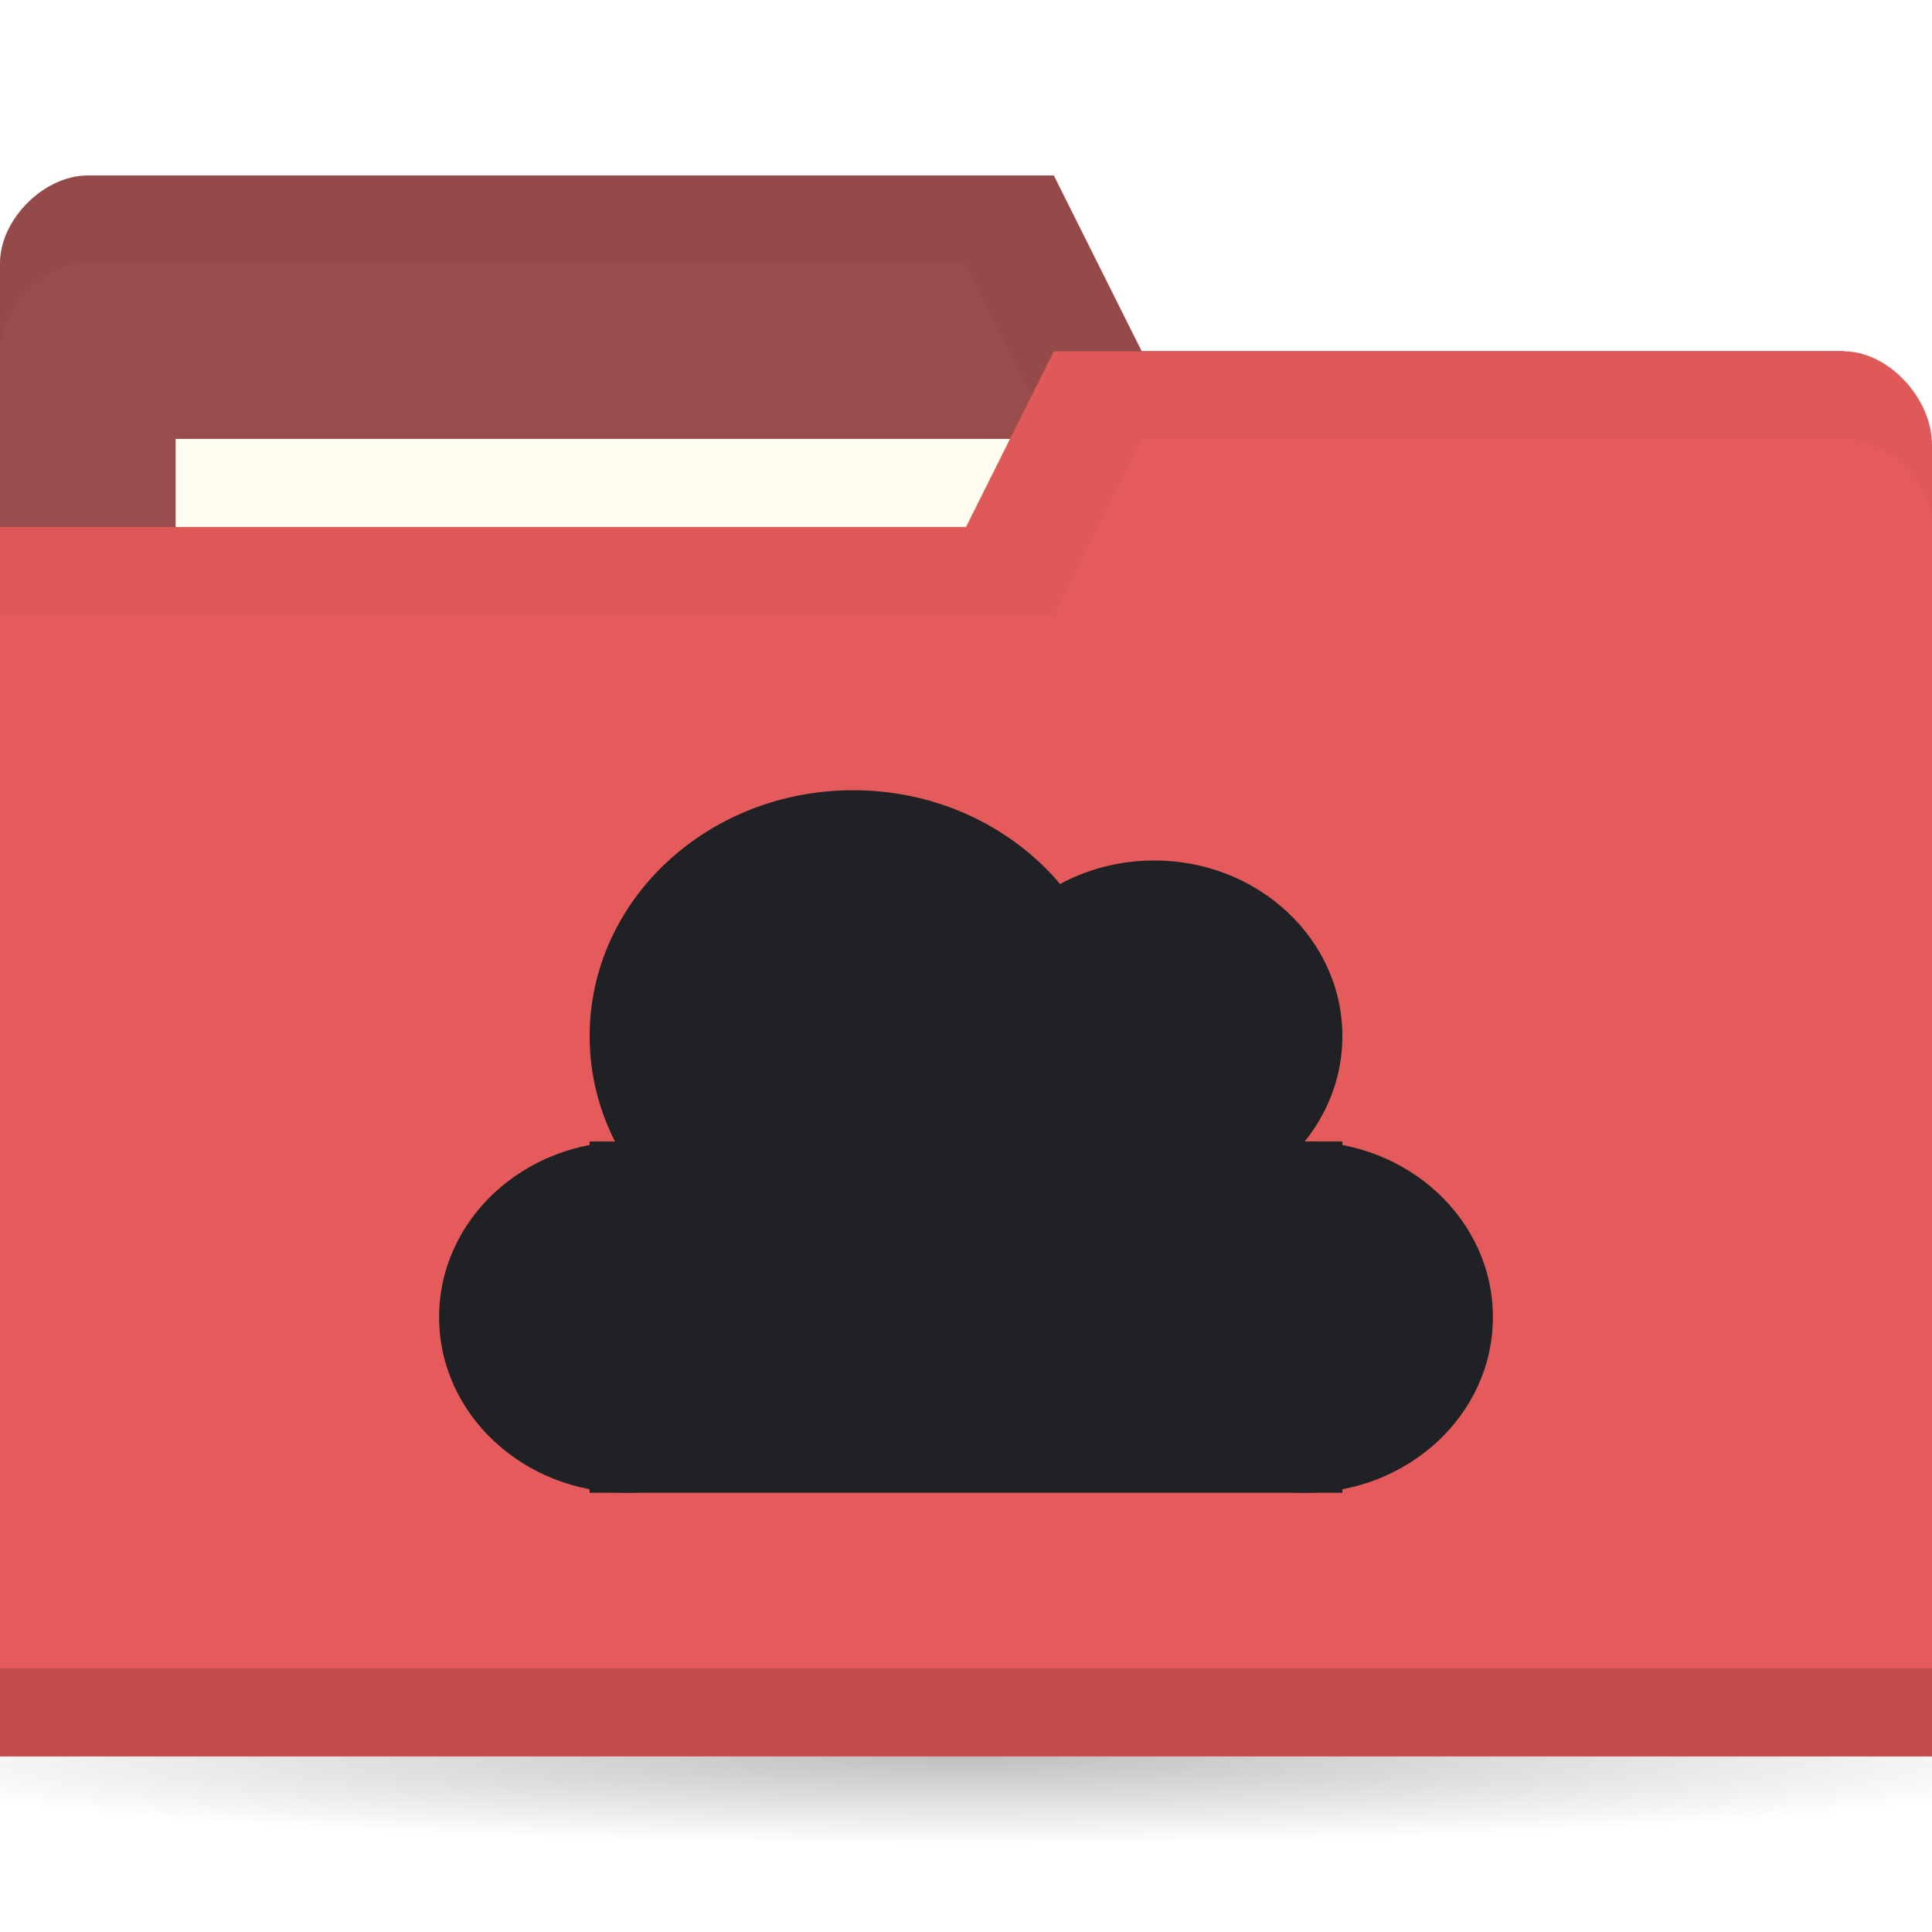
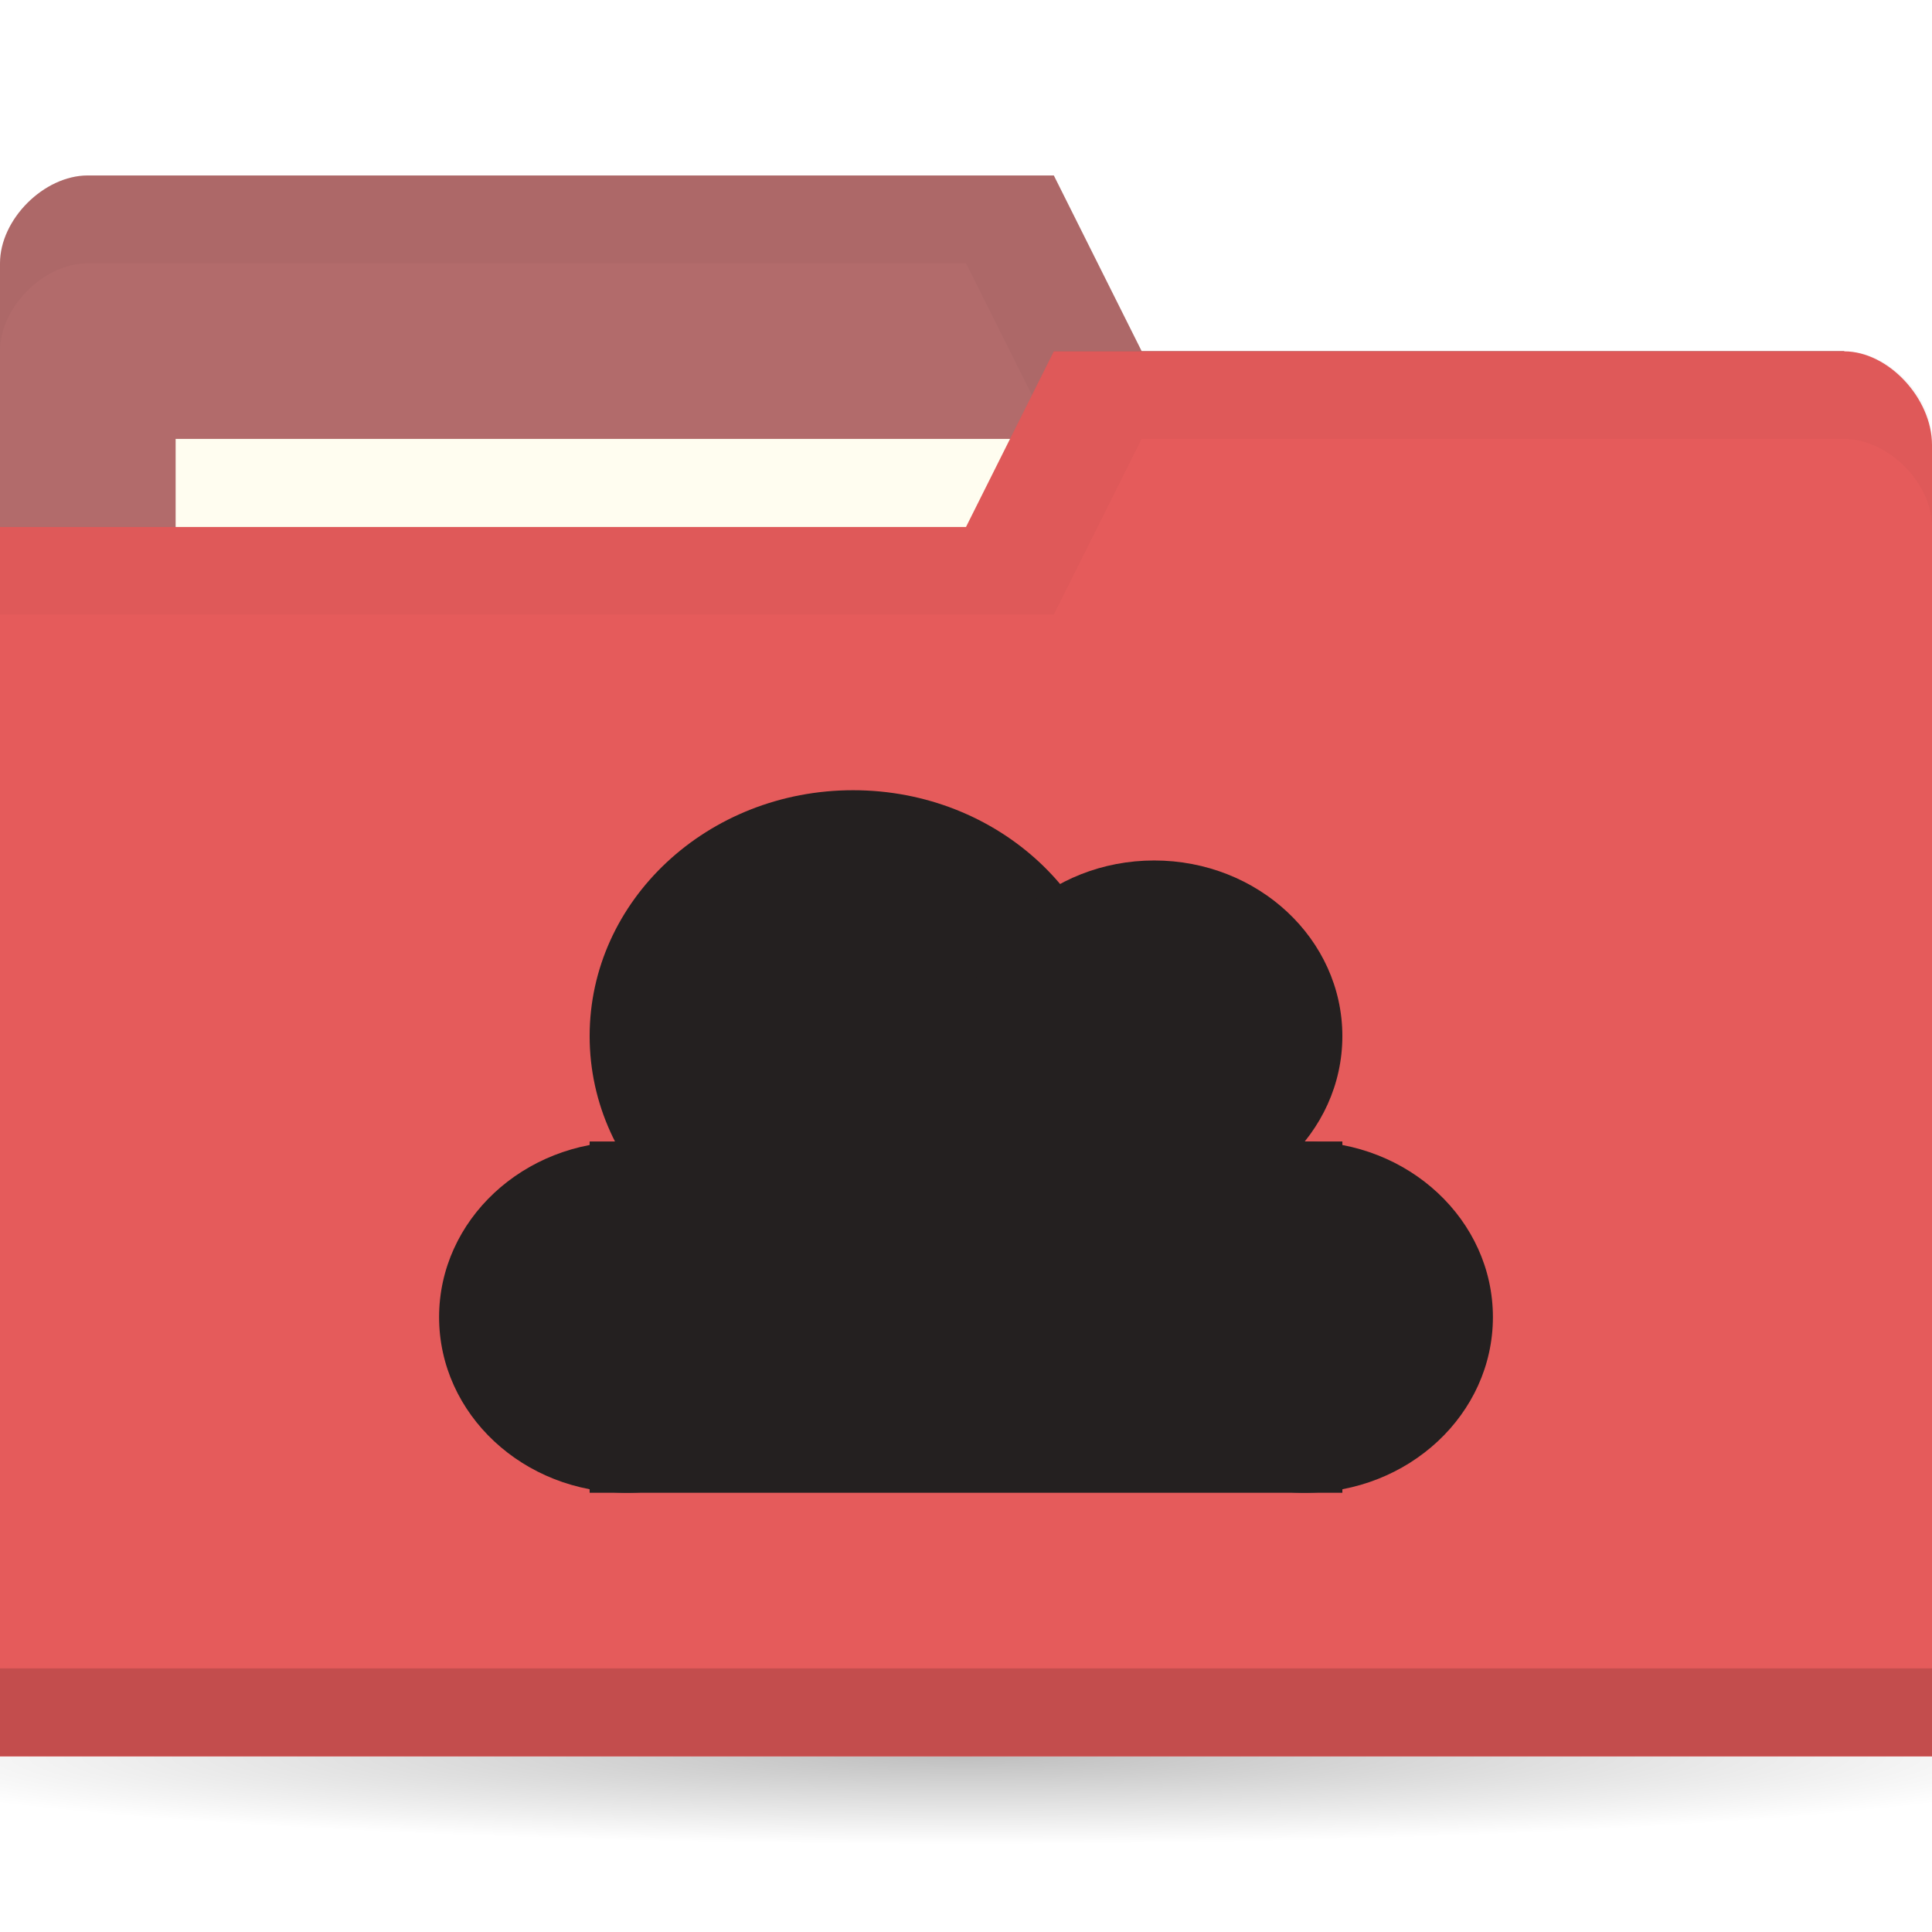
<svg xmlns="http://www.w3.org/2000/svg" viewBox="0 0 22 22">
  <defs>
    <radialGradient id="radialGradient3766" cx="11" cy="19" r="11" gradientTransform="matrix(1,0,0,0.09090909,0,17.27273)" gradientUnits="userSpaceOnUse">
      <stop style="stop-color:#000;stop-opacity:1" />
      <stop offset="1" style="stop-color:#000;stop-opacity:0" />
    </radialGradient>
  </defs>
  <g transform="translate(0,-1030.362)">
    <path d="M 22 19 A 11 1 0 1 1 0 19 11 1 0 1 1 22 19 z" transform="matrix(1.181818,0,0,1,-2,1031.362)" style="fill:url(#radialGradient3766);opacity:0.25;fill-opacity:1;stroke:none" />
-     <path d="m 0 1033.36 0 14 22 0 0 -7 -1 -6 -8 0 -1 -2 -11 0 c -0.5 0 -1 0.5 -1 1 z" style="fill:#994c4c;fill-opacity:1;stroke:none" />
+     <path d="m 0 1033.36 0 14 22 0 0 -7 -1 -6 -8 0 -1 -2 -11 0 c -0.5 0 -1 0.5 -1 1 z" style="fill:#b26b6b;fill-opacity:1;stroke:none" />
    <path d="m 1 1032.36 c -0.5 0 -1 0.5 -1 1 l 0 1 c 0 -0.5 0.5 -1 1 -1 l 10 0 1 2 9 0 0 6 0 -1 0 -6 -8 0 -1 -2 z" style="fill:#000;opacity:0.03;fill-opacity:1;stroke:none" />
    <rect width="10" height="4" x="2" y="1035.36" style="fill:#fffdf0;fill-opacity:1;stroke:none" />
    <path d="m 22 1035.43 0 14.933 -22 0 0 -14 11 0 1 -2 9 0 c 0.5 0 1 0.533 1 1.067 z" style="fill:#e55b5b;fill-opacity:1;stroke:none" />
    <path d="m 0 1049.36 0 1 22 0 0 -1 z" style="fill:#000;opacity:0.15;fill-opacity:1;stroke:none" />
    <path d="m 12 1034.36 -1 2 -11 0 0 1 12 0 1 -2 8 0 c 0.5 0 1 0.5 1 1 l 0 -1 c 0 -0.5 -0.5 -1 -1 -1 z" style="fill:#000;opacity:0.03;fill-opacity:1;stroke:none" />
    <g transform="matrix(0.8571429,0,0,0.8,1.571429,208.6724)" style="opacity:1">
-       <path d="m 9 1045.86 a 2.5 2.5 0 0 1 -2.5 2.5 2.5 2.5 0 0 1 -2.5 -2.5 2.5 2.5 0 0 1 2.5 -2.5 2.5 2.5 0 0 1 2.5 2.5 z" style="fill:#202124;fill-opacity:1;stroke:none" />
-       <path d="m 13 1041.86 a 3.5 3.5 0 0 1 -3.5 3.5 3.5 3.5 0 0 1 -3.5 -3.5 3.5 3.5 0 0 1 3.5 -3.5 3.5 3.5 0 0 1 3.5 3.5 z" style="fill:#202124;fill-opacity:1;stroke:none" />
-       <path d="m 16 1041.86 a 2.5 2.5 0 0 1 -2.5 2.5 2.5 2.5 0 0 1 -2.5 -2.5 2.5 2.5 0 0 1 2.5 -2.5 2.5 2.5 0 0 1 2.5 2.5 z" style="fill:#202124;fill-opacity:1;stroke:none" />
-       <path d="m 18 1045.86 a 2.5 2.5 0 0 1 -2.5 2.5 2.5 2.5 0 0 1 -2.5 -2.5 2.5 2.5 0 0 1 2.5 -2.5 2.5 2.5 0 0 1 2.5 2.5 z" style="fill:#202124;fill-opacity:1;stroke:none" />
-       <path d="m 6 1043.36 10 0 0 5 -10 0 z" style="fill:#202124;fill-opacity:1;stroke:none" />
+       <path d="m 9 1045.86 a 2.5 2.5 0 0 1 -2.5 2.5 2.5 2.5 0 0 1 -2.5 -2.5 2.5 2.5 0 0 1 2.5 -2.5 2.5 2.5 0 0 1 2.5 2.5 z" style="fill:#242020;fill-opacity:1;stroke:none" />
+       <path d="m 13 1041.86 a 3.5 3.5 0 0 1 -3.5 3.5 3.5 3.5 0 0 1 -3.5 -3.5 3.5 3.5 0 0 1 3.5 -3.5 3.5 3.5 0 0 1 3.5 3.5 z" style="fill:#242020;fill-opacity:1;stroke:none" />
+       <path d="m 16 1041.86 a 2.5 2.5 0 0 1 -2.5 2.5 2.5 2.5 0 0 1 -2.5 -2.5 2.5 2.5 0 0 1 2.5 -2.5 2.5 2.5 0 0 1 2.5 2.5 z" style="fill:#242020;fill-opacity:1;stroke:none" />
+       <path d="m 18 1045.86 a 2.5 2.5 0 0 1 -2.5 2.5 2.5 2.5 0 0 1 -2.5 -2.5 2.5 2.5 0 0 1 2.5 -2.5 2.5 2.5 0 0 1 2.5 2.5 z" style="fill:#242020;fill-opacity:1;stroke:none" />
+       <path d="m 6 1043.36 10 0 0 5 -10 0 z" style="fill:#242020;fill-opacity:1;stroke:none" />
    </g>
  </g>
</svg>
